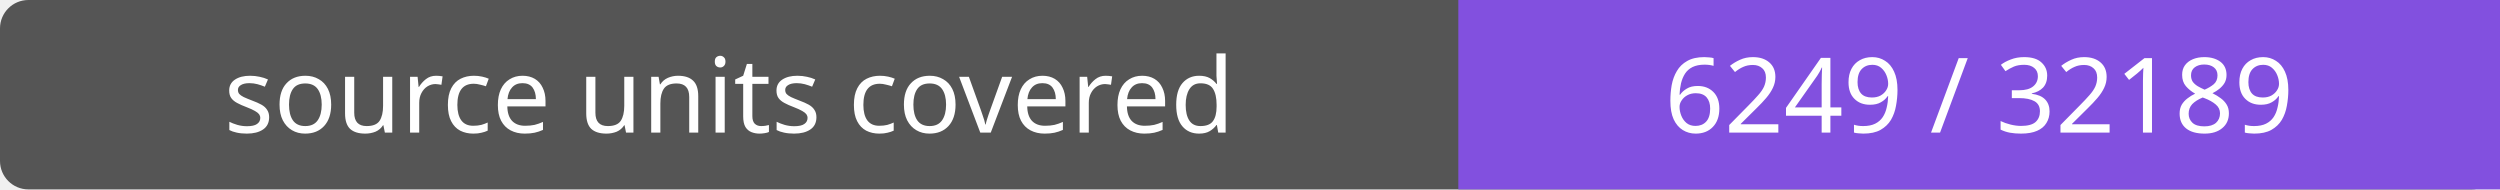
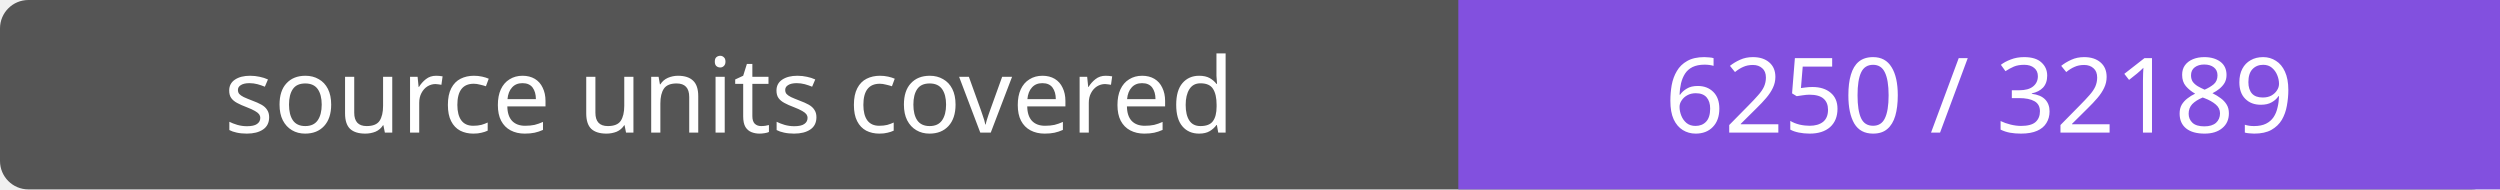
- <svg xmlns="http://www.w3.org/2000/svg" width="264" height="20" role="img" aria-label="source units covered: 6249 / 32189">
+ <svg xmlns="http://www.w3.org/2000/svg" width="264" height="20" role="img" aria-label="source units covered: 6250 / 32189">
  <rect width="264" height="20" rx="3" fill="#555" />
  <path fill="#8250df" d="M154 0h110v20H154z" />
  <g fill="#fff" text-anchor="middle" font-family="Verdana,sans-serif" font-size="11">
    <text x="77.0" y="14">source units covered</text>
-     <text x="209.0" y="14">6249 / 32189</text>
+     <text x="209.0" y="14">6250 / 32189</text>
  </g>
</svg>
